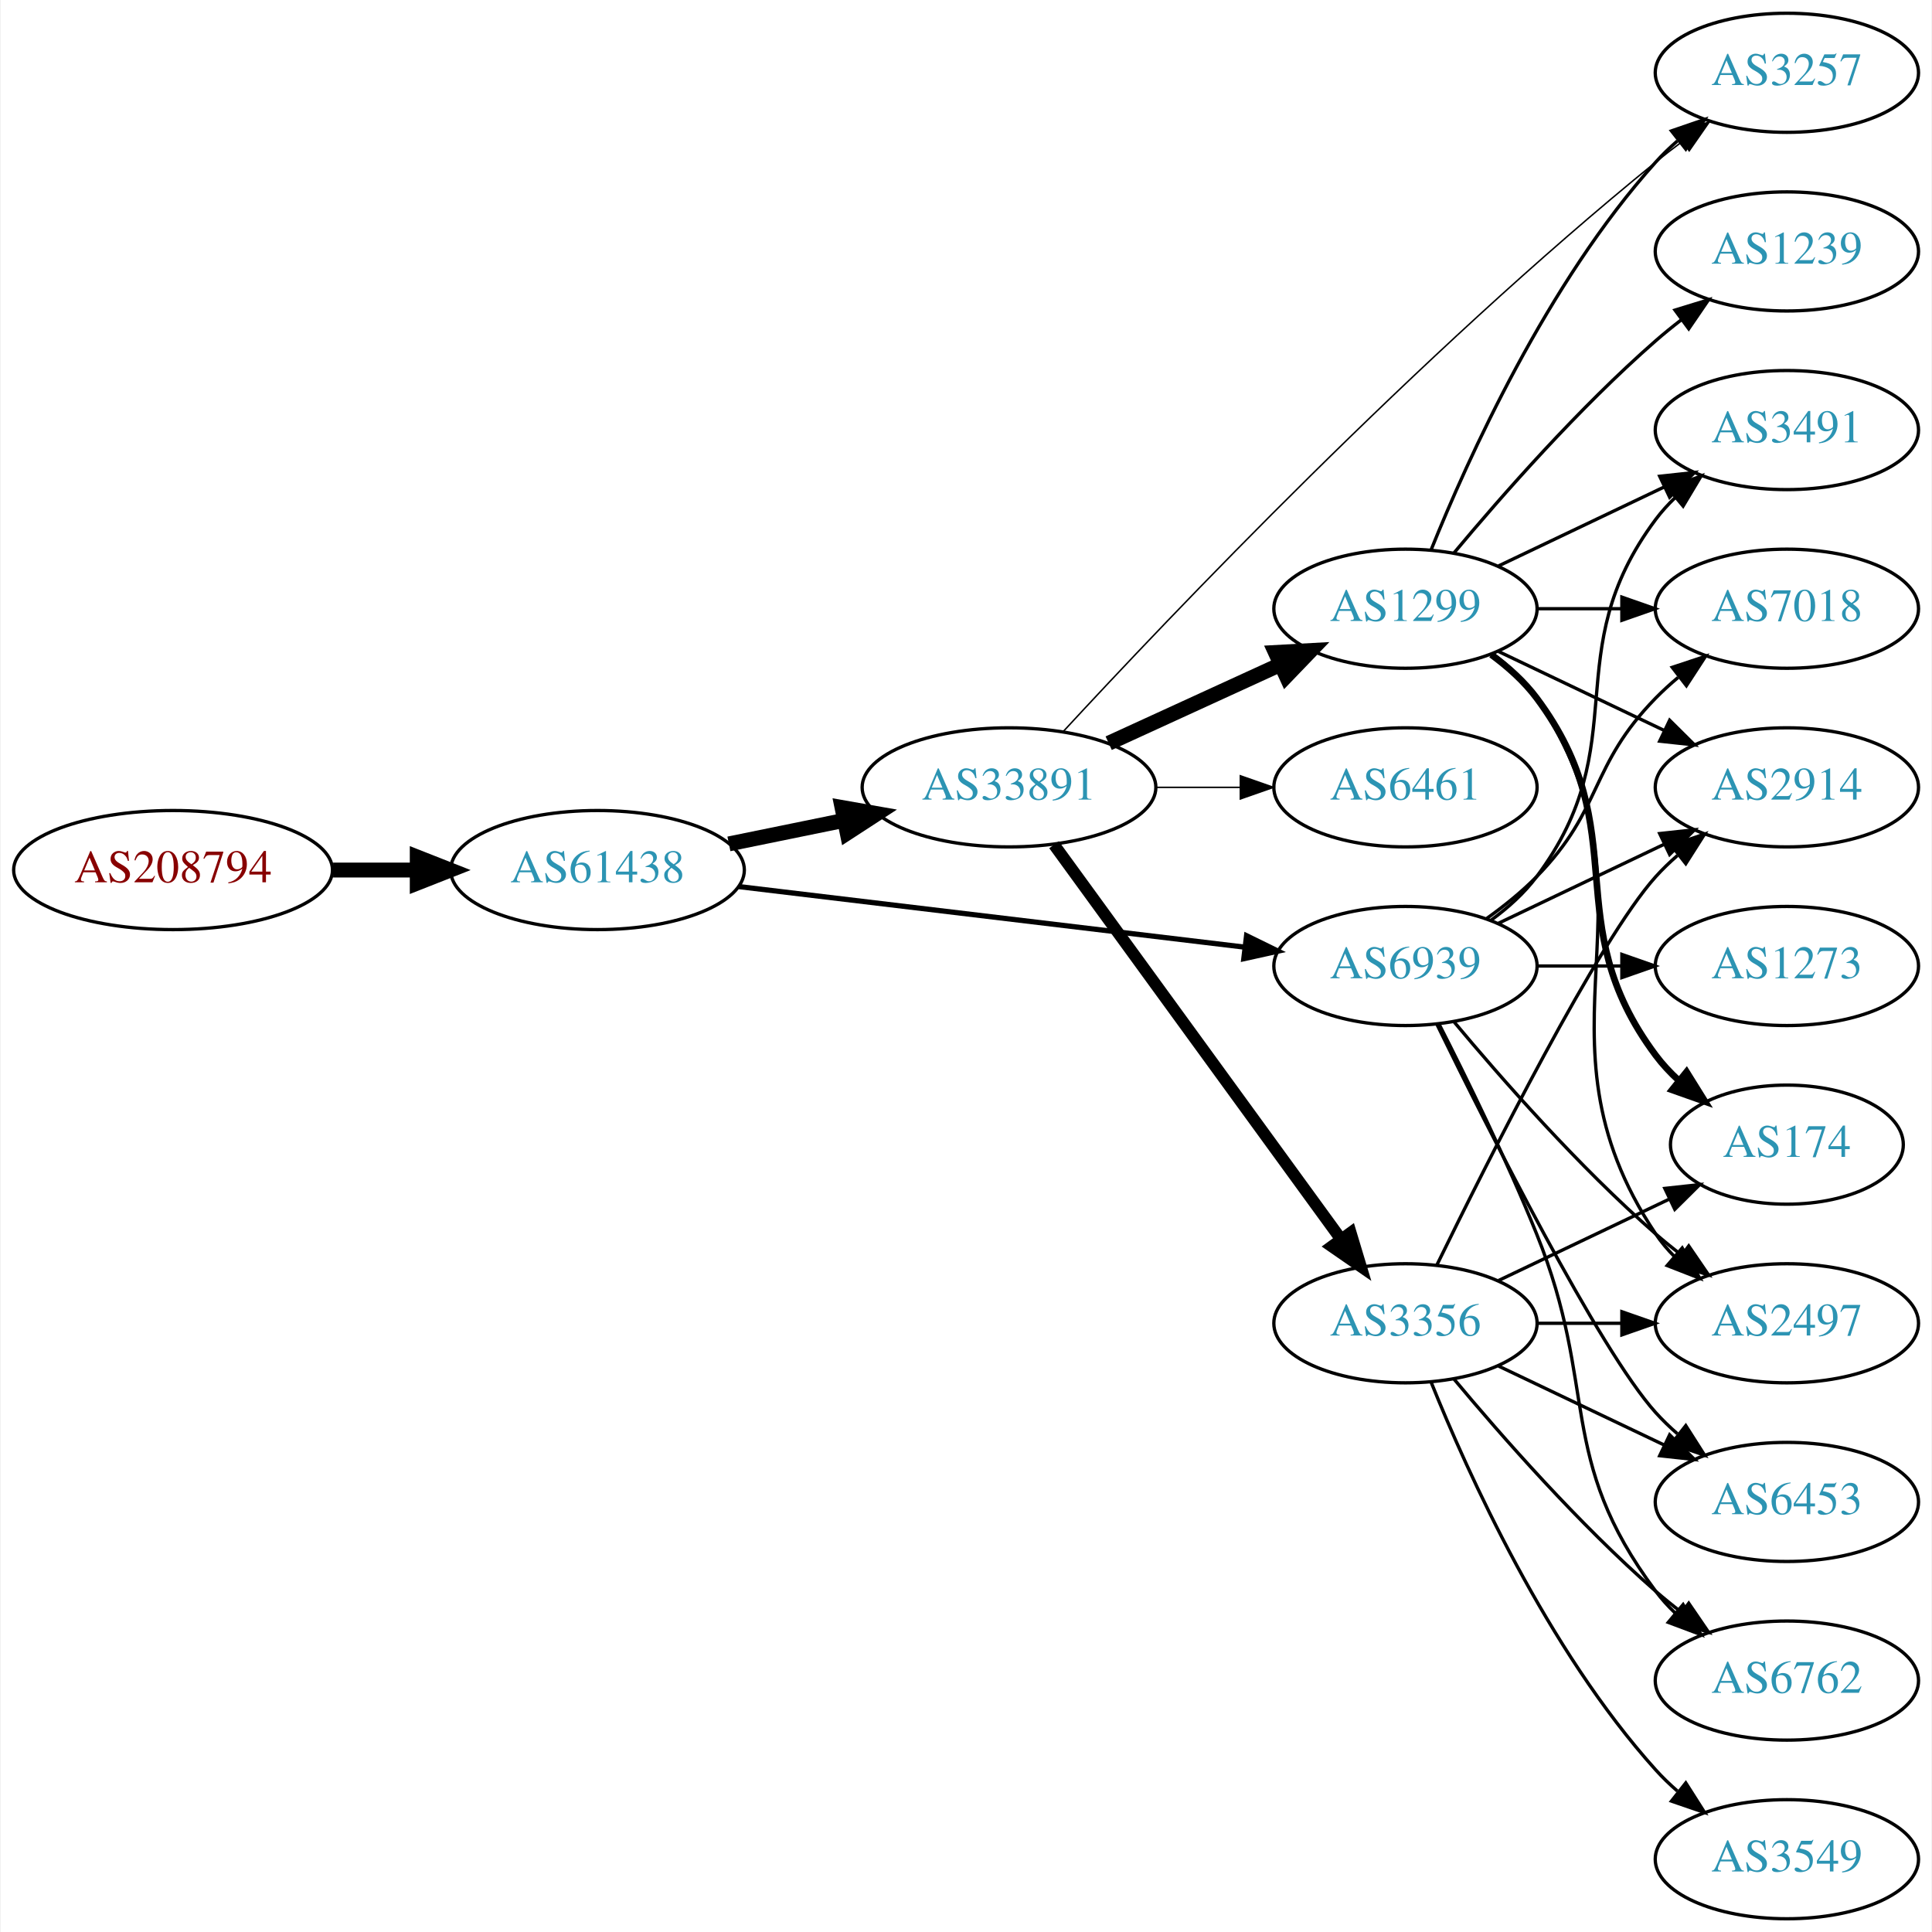
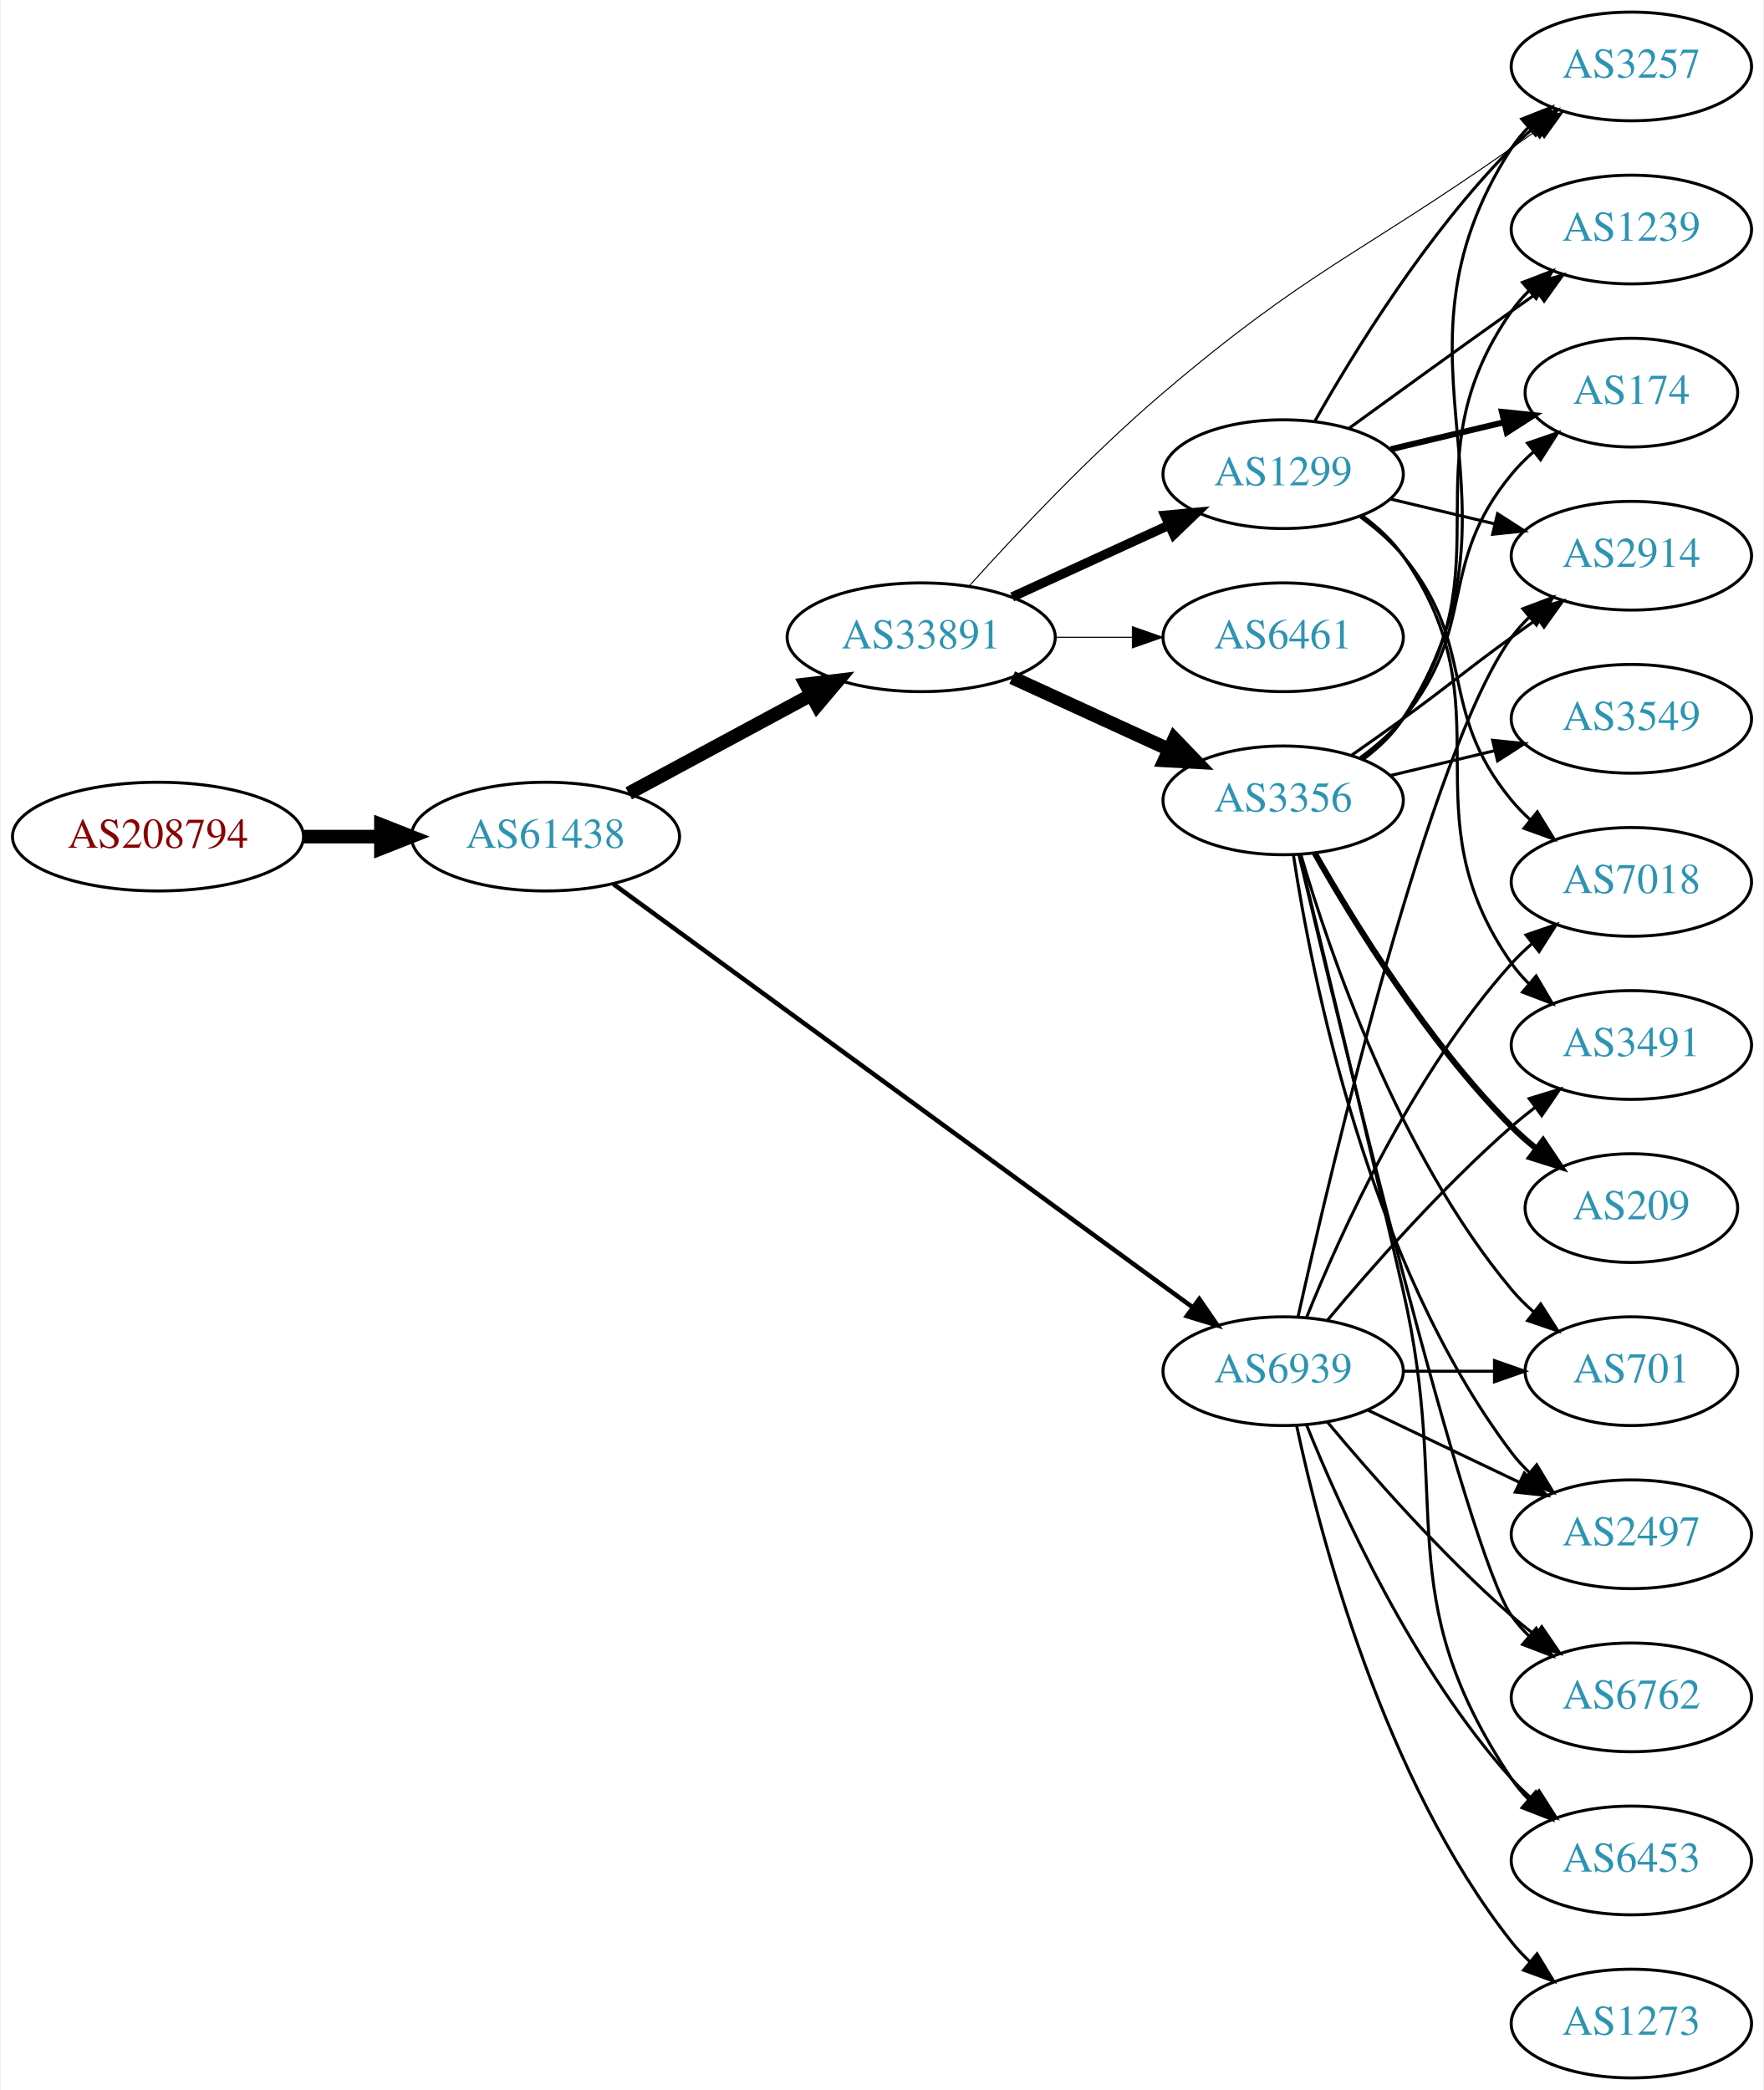
- <svg xmlns="http://www.w3.org/2000/svg" xmlns:xlink="http://www.w3.org/1999/xlink" width="584pt" height="584pt" viewBox="0.00 0.00 583.56 584.00">
-   <g id="graph0" class="graph" transform="scale(1 1) rotate(0) translate(4 580)">
-     <polygon fill="white" stroke="none" points="-4,4 -4,-580 579.562,-580 579.562,4 -4,4" />
+ <svg xmlns="http://www.w3.org/2000/svg" xmlns:xlink="http://www.w3.org/1999/xlink" width="584pt" height="692pt" viewBox="0.00 0.00 583.56 692.00">
+   <g id="graph0" class="graph" transform="scale(1 1) rotate(0) translate(4 688)">
+     <polygon fill="white" stroke="none" points="-4,4 -4,-688 579.562,-688 579.562,4 -4,4" />
    <g id="node1" class="node">
      <g id="a_node1">
        <a xlink:href="/asn/208794" xlink:title="AS208794 ~ Wolfgang Michael Brandstaetter [AT]">
-           <ellipse fill="#ffffff" stroke="black" cx="48.096" cy="-317" rx="48.192" ry="18" />
-           <text text-anchor="middle" x="48.096" y="-313.3" font-family="Times,serif" font-size="14.00" fill="#880000">AS208794</text>
+           <ellipse fill="#ffffff" stroke="black" cx="48.096" cy="-411" rx="48.192" ry="18" />
+           <text text-anchor="middle" x="48.096" y="-407.3" font-family="Times,serif" font-size="14.00" fill="#880000">AS208794</text>
        </a>
      </g>
    </g>
    <g id="node2" class="node">
      <g id="a_node2">
        <a xlink:href="/asn/61438" xlink:title="AS61438 ~ ip-it consult GmbH [AT]">
-           <ellipse fill="#ffffff" stroke="black" cx="176.388" cy="-317" rx="44.393" ry="18" />
-           <text text-anchor="middle" x="176.388" y="-313.3" font-family="Times,serif" font-size="14.00" fill="#2c94b3">AS61438</text>
+           <ellipse fill="#ffffff" stroke="black" cx="176.388" cy="-411" rx="44.393" ry="18" />
+           <text text-anchor="middle" x="176.388" y="-407.3" font-family="Times,serif" font-size="14.00" fill="#2c94b3">AS61438</text>
        </a>
      </g>
    </g>
    <g id="edge1" class="edge">
-       <path fill="none" stroke="black" stroke-width="4.5" d="M96.481,-317C104.742,-317 113.386,-317 121.799,-317" />
-       <polygon fill="black" stroke="black" stroke-width="4.5" points="121.904,-320.938 131.904,-317 121.904,-313.063 121.904,-320.938" />
+       <path fill="none" stroke="black" stroke-width="4.5" d="M96.481,-411C104.742,-411 113.386,-411 121.799,-411" />
+       <polygon fill="black" stroke="black" stroke-width="4.5" points="121.904,-414.938 131.904,-411 121.904,-407.063 121.904,-414.938" />
    </g>
    <g id="node3" class="node">
      <g id="a_node3">
        <a xlink:href="/asn/33891" xlink:title="AS33891 ~ CORE-BACKBONE GMBH GLOBAL NETWORK [DE]">
-           <ellipse fill="#ffffff" stroke="black" cx="300.78" cy="-342" rx="44.393" ry="18" />
-           <text text-anchor="middle" x="300.78" y="-338.3" font-family="Times,serif" font-size="14.00" fill="#2c94b3">AS33891</text>
+           <ellipse fill="#ffffff" stroke="black" cx="300.78" cy="-477" rx="44.393" ry="18" />
+           <text text-anchor="middle" x="300.78" y="-473.3" font-family="Times,serif" font-size="14.00" fill="#2c94b3">AS33891</text>
        </a>
      </g>
    </g>
    <g id="edge2" class="edge">
-       <path fill="none" stroke="black" stroke-width="4.5" d="M216.113,-324.91C227.163,-327.167 239.348,-329.656 250.919,-332.02" />
-       <polygon fill="black" stroke="black" stroke-width="4.5" points="250.3,-335.912 260.886,-334.055 251.876,-328.196 250.3,-335.912" />
+       <path fill="none" stroke="black" stroke-width="4.5" d="M203.945,-425.321C221.667,-434.878 245.169,-447.551 264.463,-457.956" />
+       <polygon fill="black" stroke="black" stroke-width="4.5" points="262.604,-461.426 273.274,-462.707 266.341,-454.495 262.604,-461.426" />
    </g>
    <g id="node4" class="node">
      <g id="a_node4">
        <a xlink:href="/asn/6939" xlink:title="AS6939 ~ Hurricane Electric LLC [US]">
-           <ellipse fill="#ffffff" stroke="black" cx="420.622" cy="-288" rx="39.794" ry="18" />
-           <text text-anchor="middle" x="420.622" y="-284.3" font-family="Times,serif" font-size="14.00" fill="#2c94b3">AS6939</text>
+           <ellipse fill="#ffffff" stroke="black" cx="420.622" cy="-234" rx="39.794" ry="18" />
+           <text text-anchor="middle" x="420.622" y="-230.3" font-family="Times,serif" font-size="14.00" fill="#2c94b3">AS6939</text>
        </a>
      </g>
    </g>
    <g id="edge3" class="edge">
-       <path fill="none" stroke="black" stroke-width="1.575" d="M219.029,-312.015C261.572,-306.922 327.537,-299.024 372.098,-293.69" />
-       <polygon fill="black" stroke="black" stroke-width="1.575" points="372.587,-297.156 382.1,-292.492 371.755,-290.206 372.587,-297.156" />
+       <path fill="none" stroke="black" stroke-width="1.5" d="M198.884,-395.292C242.467,-363.447 341.269,-291.253 390.545,-255.246" />
+       <polygon fill="black" stroke="black" stroke-width="1.5" points="392.854,-257.894 398.863,-249.169 388.724,-252.242 392.854,-257.894" />
    </g>
    <g id="node5" class="node">
      <g id="a_node5">
-         <a xlink:href="/asn/3356" xlink:title="AS3356 ~ Level 3 Parent, LLC [US]">
-           <ellipse fill="#ffffff" stroke="black" cx="420.622" cy="-180" rx="39.794" ry="18" />
-           <text text-anchor="middle" x="420.622" y="-176.3" font-family="Times,serif" font-size="14.00" fill="#2c94b3">AS3356</text>
+         <a xlink:href="/asn/3257" xlink:title="AS3257 ~ GTT [DE]">
+           <ellipse fill="#ffffff" stroke="black" cx="535.915" cy="-666" rx="39.794" ry="18" />
+           <text text-anchor="middle" x="535.915" y="-662.3" font-family="Times,serif" font-size="14.00" fill="#2c94b3">AS3257</text>
        </a>
      </g>
    </g>
    <g id="edge4" class="edge">
-       <path fill="none" stroke="black" stroke-width="3.6" d="M314.391,-324.663C335.212,-296.04 376.874,-238.767 401.063,-205.514" />
-       <polygon fill="black" stroke="black" stroke-width="3.6" points="404.05,-207.358 407.102,-197.212 398.389,-203.24 404.05,-207.358" />
+       <path fill="none" stroke="black" stroke-width="0.346" d="M316.723,-494.031C332.058,-511.073 357.001,-537.619 380.976,-558 428.689,-598.561 444.98,-603.067 496.269,-639 499.103,-640.986 502.055,-643.052 505.009,-645.118" />
+       <polygon fill="black" stroke="black" stroke-width="0.346" points="503.041,-648.012 513.242,-650.873 507.051,-642.275 503.041,-648.012" />
    </g>
    <g id="node6" class="node">
      <g id="a_node6">
        <a xlink:href="/asn/1299" xlink:title="AS1299 ~ Telia Carrier [EU]">
-           <ellipse fill="#ffffff" stroke="black" cx="420.622" cy="-396" rx="39.794" ry="18" />
-           <text text-anchor="middle" x="420.622" y="-392.3" font-family="Times,serif" font-size="14.00" fill="#2c94b3">AS1299</text>
+           <ellipse fill="#ffffff" stroke="black" cx="420.622" cy="-531" rx="39.794" ry="18" />
+           <text text-anchor="middle" x="420.622" y="-527.3" font-family="Times,serif" font-size="14.00" fill="#2c94b3">AS1299</text>
        </a>
      </g>
    </g>
    <g id="edge5" class="edge">
-       <path fill="none" stroke="black" stroke-width="4.5" d="M330.909,-355.348C346.521,-362.502 365.918,-371.391 382.59,-379.03" />
-       <polygon fill="black" stroke="black" stroke-width="4.5" points="381.311,-382.775 392.042,-383.362 384.592,-375.616 381.311,-382.775" />
+       <path fill="none" stroke="black" stroke-width="3.115" d="M330.909,-490.348C346.521,-497.502 365.918,-506.391 382.59,-514.03" />
+       <polygon fill="black" stroke="black" stroke-width="3.115" points="381.493,-517.378 392.042,-518.362 384.409,-511.014 381.493,-517.378" />
    </g>
    <g id="node7" class="node">
      <g id="a_node7">
-         <a xlink:href="/asn/3257" xlink:title="AS3257 ~ GTT [DE]">
-           <ellipse fill="#ffffff" stroke="black" cx="535.915" cy="-558" rx="39.794" ry="18" />
-           <text text-anchor="middle" x="535.915" y="-554.3" font-family="Times,serif" font-size="14.00" fill="#2c94b3">AS3257</text>
+         <a xlink:href="/asn/3356" xlink:title="AS3356 ~ Level 3 Parent, LLC [US]">
+           <ellipse fill="#ffffff" stroke="black" cx="420.622" cy="-423" rx="39.794" ry="18" />
+           <text text-anchor="middle" x="420.622" y="-419.3" font-family="Times,serif" font-size="14.00" fill="#2c94b3">AS3356</text>
        </a>
      </g>
    </g>
    <g id="edge6" class="edge">
-       <path fill="none" stroke="black" stroke-width="0.45" d="M317.253,-358.965C349.05,-393.376 424.77,-473.03 496.269,-531 498.812,-533.062 501.504,-535.139 504.236,-537.175" />
-       <polygon fill="black" stroke="black" stroke-width="0.45" points="502.29,-540.087 512.444,-543.109 506.391,-534.414 502.29,-540.087" />
+       <path fill="none" stroke="black" stroke-width="4.5" d="M330.909,-463.652C346.521,-456.498 365.918,-447.609 382.59,-439.97" />
+       <polygon fill="black" stroke="black" stroke-width="4.5" points="384.592,-443.384 392.042,-435.638 381.311,-436.225 384.592,-443.384" />
    </g>
    <g id="node8" class="node">
      <g id="a_node8">
        <a xlink:href="/asn/6461" xlink:title="AS6461 ~ Zayo Bandwidth [US]">
-           <ellipse fill="#ffffff" stroke="black" cx="420.622" cy="-342" rx="39.794" ry="18" />
-           <text text-anchor="middle" x="420.622" y="-338.3" font-family="Times,serif" font-size="14.00" fill="#2c94b3">AS6461</text>
+           <ellipse fill="#ffffff" stroke="black" cx="420.622" cy="-477" rx="39.794" ry="18" />
+           <text text-anchor="middle" x="420.622" y="-473.3" font-family="Times,serif" font-size="14.00" fill="#2c94b3">AS6461</text>
        </a>
      </g>
    </g>
    <g id="edge7" class="edge">
-       <path fill="none" stroke="black" stroke-width="0.45" d="M344.991,-342C353.303,-342 362.066,-342 370.548,-342" />
-       <polygon fill="black" stroke="black" stroke-width="0.45" points="370.707,-345.5 380.707,-342 370.707,-338.5 370.707,-345.5" />
+       <path fill="none" stroke="black" stroke-width="0.346" d="M344.991,-477C353.303,-477 362.066,-477 370.548,-477" />
+       <polygon fill="black" stroke="black" stroke-width="0.346" points="370.707,-480.5 380.707,-477 370.707,-473.5 370.707,-480.5" />
    </g>
    <g id="node9" class="node">
      <g id="a_node9">
+         <a xlink:href="/asn/2914" xlink:title="AS2914 ~ NTT America, Inc. [US]">
+           <ellipse fill="#ffffff" stroke="black" cx="535.915" cy="-504" rx="39.794" ry="18" />
+           <text text-anchor="middle" x="535.915" y="-500.3" font-family="Times,serif" font-size="14.00" fill="#2c94b3">AS2914</text>
+         </a>
+       </g>
+     </g>
+     <g id="edge27" class="edge">
+       <path fill="none" stroke="black" d="M425.581,-252.152C436.701,-302.009 469.181,-439.81 496.269,-477 497.985,-479.357 499.973,-481.581 502.122,-483.663" />
+       <polygon fill="black" stroke="black" points="499.985,-486.439 509.896,-490.183 504.484,-481.075 499.985,-486.439" />
+     </g>
+     <g id="node11" class="node">
+       <g id="a_node11">
+         <a xlink:href="/asn/3491" xlink:title="AS3491 ~ PCCW Global, Inc. [US]">
+           <ellipse fill="#ffffff" stroke="black" cx="535.915" cy="-342" rx="39.794" ry="18" />
+           <text text-anchor="middle" x="535.915" y="-338.3" font-family="Times,serif" font-size="14.00" fill="#2c94b3">AS3491</text>
+         </a>
+       </g>
+     </g>
+     <g id="edge25" class="edge">
+       <path fill="none" stroke="black" d="M435.252,-250.817C449.535,-267.929 473.081,-294.745 496.269,-315 498.734,-317.154 501.373,-319.294 504.07,-321.372" />
+       <polygon fill="black" stroke="black" points="502.095,-324.264 512.225,-327.37 506.244,-318.625 502.095,-324.264" />
+     </g>
+     <g id="node12" class="node">
+       <g id="a_node12">
        <a xlink:href="/asn/7018" xlink:title="AS7018 ~ AT&amp;T Services, Inc. [US]">
          <ellipse fill="#ffffff" stroke="black" cx="535.915" cy="-396" rx="39.794" ry="18" />
          <text text-anchor="middle" x="535.915" y="-392.3" font-family="Times,serif" font-size="14.00" fill="#2c94b3">AS7018</text>
        </a>
      </g>
    </g>
-     <g id="edge22" class="edge">
-       <path fill="none" stroke="black" d="M445.216,-302.389C450.472,-306.148 455.804,-310.437 460.269,-315 480.441,-335.617 476.096,-348.383 496.269,-369 498.362,-371.139 500.645,-373.218 503.022,-375.21" />
-       <polygon fill="black" stroke="black" points="501.265,-378.275 511.321,-381.611 505.54,-372.732 501.265,-378.275" />
-     </g>
-     <g id="node10" class="node">
-       <g id="a_node10">
-         <a xlink:href="/asn/2914" xlink:title="AS2914 ~ NTT America, Inc. [US]">
-           <ellipse fill="#ffffff" stroke="black" cx="535.915" cy="-342" rx="39.794" ry="18" />
-           <text text-anchor="middle" x="535.915" y="-338.3" font-family="Times,serif" font-size="14.00" fill="#2c94b3">AS2914</text>
-         </a>
-       </g>
-     </g>
-     <g id="edge23" class="edge">
-       <path fill="none" stroke="black" d="M448.759,-300.934C463.753,-308.081 482.574,-317.052 498.797,-324.785" />
-       <polygon fill="black" stroke="black" points="497.467,-328.028 508,-329.171 500.479,-321.709 497.467,-328.028" />
-     </g>
-     <g id="node11" class="node">
-       <g id="a_node11">
+     <g id="edge29" class="edge">
+       <path fill="none" stroke="black" d="M428.37,-251.787C439.421,-279.243 463.474,-332.578 496.269,-369 498.271,-371.224 500.49,-373.363 502.822,-375.397" />
+       <polygon fill="black" stroke="black" points="501.021,-378.433 511.041,-381.873 505.353,-372.935 501.021,-378.433" />
+     </g>
+     <g id="node15" class="node">
+       <g id="a_node15">
        <a xlink:href="/asn/2497" xlink:title="AS2497 ~ Internet Initiative Japan Inc. [JP]">
          <ellipse fill="#ffffff" stroke="black" cx="535.915" cy="-180" rx="39.794" ry="18" />
          <text text-anchor="middle" x="535.915" y="-176.3" font-family="Times,serif" font-size="14.00" fill="#2c94b3">AS2497</text>
        </a>
      </g>
    </g>
+     <g id="edge24" class="edge">
+       <path fill="none" stroke="black" d="M448.759,-221.066C463.753,-213.919 482.574,-204.948 498.797,-197.215" />
+       <polygon fill="black" stroke="black" points="500.479,-200.291 508,-192.829 497.467,-193.972 500.479,-200.291" />
+     </g>
+     <g id="node17" class="node">
+       <g id="a_node17">
+         <a xlink:href="/asn/6453" xlink:title="AS6453 ~ TATA COMMUNICATIONS (AMERICA) INC [US]">
+           <ellipse fill="#ffffff" stroke="black" cx="535.915" cy="-72" rx="39.794" ry="18" />
+           <text text-anchor="middle" x="535.915" y="-68.3" font-family="Times,serif" font-size="14.00" fill="#2c94b3">AS6453</text>
+         </a>
+       </g>
+     </g>
+     <g id="edge28" class="edge">
+       <path fill="none" stroke="black" d="M428.37,-216.213C439.421,-188.757 463.474,-135.422 496.269,-99 498.271,-96.776 500.49,-94.637 502.822,-92.603" />
+       <polygon fill="black" stroke="black" points="505.353,-95.065 511.041,-86.127 501.021,-89.567 505.353,-95.065" />
+     </g>
+     <g id="node18" class="node">
+       <g id="a_node18">
+         <a xlink:href="/asn/6762" xlink:title="AS6762 ~ TELECOM ITALIA SPARKLE S.p.A. [IT]">
+           <ellipse fill="#ffffff" stroke="black" cx="535.915" cy="-126" rx="39.794" ry="18" />
+           <text text-anchor="middle" x="535.915" y="-122.3" font-family="Times,serif" font-size="14.00" fill="#2c94b3">AS6762</text>
+         </a>
+       </g>
+     </g>
    <g id="edge26" class="edge">
-       <path fill="none" stroke="black" d="M435.252,-271.183C449.535,-254.071 473.081,-227.255 496.269,-207 498.734,-204.846 501.373,-202.706 504.07,-200.628" />
-       <polygon fill="black" stroke="black" points="506.244,-203.375 512.225,-194.63 502.095,-197.736 506.244,-203.375" />
+       <path fill="none" stroke="black" d="M435.252,-217.183C449.535,-200.071 473.081,-173.255 496.269,-153 498.734,-150.846 501.373,-148.706 504.07,-146.628" />
+       <polygon fill="black" stroke="black" points="506.244,-149.375 512.225,-140.63 502.095,-143.736 506.244,-149.375" />
+     </g>
+     <g id="node19" class="node">
+       <g id="a_node19">
+         <a xlink:href="/asn/701" xlink:title="AS701 ~ UUNET [US]">
+           <ellipse fill="#ffffff" stroke="black" cx="535.915" cy="-234" rx="35.194" ry="18" />
+           <text text-anchor="middle" x="535.915" y="-230.3" font-family="Times,serif" font-size="14.00" fill="#2c94b3">AS701</text>
+         </a>
+       </g>
+     </g>
+     <g id="edge31" class="edge">
+       <path fill="none" stroke="black" d="M460.294,-234C470,-234 480.491,-234 490.453,-234" />
+       <polygon fill="black" stroke="black" points="490.59,-237.5 500.59,-234 490.59,-230.5 490.59,-237.5" />
+     </g>
+     <g id="node20" class="node">
+       <g id="a_node20">
+         <a xlink:href="/asn/1273" xlink:title="AS1273 ~ Vodafone Group PLC [EU]">
+           <ellipse fill="#ffffff" stroke="black" cx="535.915" cy="-18" rx="39.794" ry="18" />
+           <text text-anchor="middle" x="535.915" y="-14.3" font-family="Times,serif" font-size="14.00" fill="#2c94b3">AS1273</text>
+         </a>
+       </g>
+     </g>
+     <g id="edge30" class="edge">
+       <path fill="none" stroke="black" d="M425.112,-215.84C432.744,-179.97 453.735,-98.845 496.269,-45 498.076,-42.712 500.129,-40.538 502.324,-38.49" />
+       <polygon fill="black" stroke="black" points="504.677,-41.086 510.183,-32.034 500.234,-35.677 504.677,-41.086" />
+     </g>
+     <g id="edge11" class="edge">
+       <path fill="none" stroke="black" d="M431.082,-548.49C443.864,-571.096 468.296,-610.886 496.269,-639 498.379,-641.121 500.676,-643.188 503.061,-645.171" />
+       <polygon fill="black" stroke="black" points="501.313,-648.242 511.376,-651.556 505.577,-642.69 501.313,-648.242" />
+     </g>
+     <g id="edge8" class="edge">
+       <path fill="none" stroke="black" d="M456.229,-522.752C467.101,-520.162 479.255,-517.265 490.698,-514.538" />
+       <polygon fill="black" stroke="black" points="491.604,-517.92 500.52,-512.197 489.981,-511.111 491.604,-517.92" />
+     </g>
+     <g id="node10" class="node">
+       <g id="a_node10">
+         <a xlink:href="/asn/1239" xlink:title="AS1239 ~ Sprint [US]">
+           <ellipse fill="#ffffff" stroke="black" cx="535.915" cy="-612" rx="39.794" ry="18" />
+           <text text-anchor="middle" x="535.915" y="-608.3" font-family="Times,serif" font-size="14.00" fill="#2c94b3">AS1239</text>
+         </a>
+       </g>
+     </g>
+     <g id="edge9" class="edge">
+       <path fill="none" stroke="black" d="M442.471,-546.222C457.404,-557.091 478.018,-572.025 496.269,-585 499.089,-587.005 502.032,-589.085 504.98,-591.159" />
+       <polygon fill="black" stroke="black" points="503.008,-594.05 513.205,-596.926 507.026,-588.319 503.008,-594.05" />
+     </g>
+     <g id="edge10" class="edge">
+       <path fill="none" stroke="black" d="M446.782,-517.284C451.846,-513.545 456.701,-509.096 460.269,-504 495.882,-453.131 460.655,-419.869 496.269,-369 497.941,-366.611 499.896,-364.365 502.023,-362.267" />
+       <polygon fill="black" stroke="black" points="504.388,-364.851 509.756,-355.716 499.863,-359.51 504.388,-364.851" />
+     </g>
+     <g id="edge12" class="edge">
+       <path fill="none" stroke="black" d="M446.203,-516.844C451.297,-513.128 456.311,-508.799 460.269,-504 485.333,-473.606 471.204,-453.394 496.269,-423 498.124,-420.75 500.211,-418.604 502.43,-416.576" />
+       <polygon fill="black" stroke="black" points="504.778,-419.177 510.334,-410.156 500.365,-413.744 504.778,-419.177" />
    </g>
    <g id="node13" class="node">
      <g id="a_node13">
-         <a xlink:href="/asn/3491" xlink:title="AS3491 ~ PCCW Global, Inc. [US]">
+         <a xlink:href="/asn/174" xlink:title="AS174 ~ Cogent Communications [US]">
+           <ellipse fill="#ffffff" stroke="black" cx="535.915" cy="-558" rx="35.194" ry="18" />
+           <text text-anchor="middle" x="535.915" y="-554.3" font-family="Times,serif" font-size="14.00" fill="#2c94b3">AS174</text>
+         </a>
+       </g>
+     </g>
+     <g id="edge13" class="edge">
+       <path fill="none" stroke="black" stroke-width="2" d="M456.229,-539.248C468.024,-542.058 481.329,-545.229 493.596,-548.153" />
+       <polygon fill="black" stroke="black" stroke-width="2" points="493.062,-551.624 503.601,-550.537 494.685,-544.814 493.062,-551.624" />
+     </g>
+     <g id="edge17" class="edge">
+       <path fill="none" stroke="black" d="M447.059,-436.53C452.108,-440.278 456.888,-444.779 460.269,-450 506.744,-521.778 449.794,-567.222 496.269,-639 497.853,-641.448 499.746,-643.737 501.829,-645.864" />
+       <polygon fill="black" stroke="black" points="499.623,-648.584 509.479,-652.47 504.198,-643.285 499.623,-648.584" />
+     </g>
+     <g id="edge18" class="edge">
+       <path fill="none" stroke="black" d="M443.379,-438.009C448.914,-441.879 454.833,-446.064 460.269,-450 476.469,-461.729 480.069,-465.271 496.269,-477 499.072,-479.029 502.003,-481.125 504.944,-483.21" />
+       <polygon fill="black" stroke="black" points="502.966,-486.097 513.158,-488.991 506.995,-480.373 502.966,-486.097" />
+     </g>
+     <g id="edge19" class="edge">
+       <path fill="none" stroke="black" d="M446.782,-436.716C451.846,-440.455 456.701,-444.904 460.269,-450 495.882,-500.869 460.655,-534.131 496.269,-585 497.941,-587.389 499.896,-589.635 502.023,-591.733" />
+       <polygon fill="black" stroke="black" points="499.863,-594.49 509.756,-598.284 504.388,-589.149 499.863,-594.49" />
+     </g>
+     <g id="edge23" class="edge">
+       <path fill="none" stroke="black" d="M446.203,-437.156C451.297,-440.872 456.311,-445.201 460.269,-450 485.333,-480.394 471.204,-500.606 496.269,-531 498.404,-533.589 500.846,-536.041 503.443,-538.334" />
+       <polygon fill="black" stroke="black" points="501.52,-541.275 511.542,-544.712 505.851,-535.775 501.52,-541.275" />
+     </g>
+     <g id="node14" class="node">
+       <g id="a_node14">
+         <a xlink:href="/asn/3549" xlink:title="AS3549 ~ Level 3 Parent, LLC [US]">
          <ellipse fill="#ffffff" stroke="black" cx="535.915" cy="-450" rx="39.794" ry="18" />
-           <text text-anchor="middle" x="535.915" y="-446.3" font-family="Times,serif" font-size="14.00" fill="#2c94b3">AS3491</text>
-         </a>
-       </g>
-     </g>
-     <g id="edge27" class="edge">
-       <path fill="none" stroke="black" d="M446.553,-301.882C451.629,-305.611 456.547,-310.016 460.269,-315 490.54,-355.542 465.997,-382.458 496.269,-423 498.013,-425.336 500.021,-427.545 502.184,-429.617" />
-       <polygon fill="black" stroke="black" points="500.062,-432.405 509.984,-436.118 504.543,-427.027 500.062,-432.405" />
-     </g>
-     <g id="node15" class="node">
-       <g id="a_node15">
-         <a xlink:href="/asn/6762" xlink:title="AS6762 ~ TELECOM ITALIA SPARKLE S.p.A. [IT]">
-           <ellipse fill="#ffffff" stroke="black" cx="535.915" cy="-72" rx="39.794" ry="18" />
-           <text text-anchor="middle" x="535.915" y="-68.3" font-family="Times,serif" font-size="14.00" fill="#2c94b3">AS6762</text>
-         </a>
-       </g>
-     </g>
-     <g id="edge21" class="edge">
-       <path fill="none" stroke="black" d="M430.703,-270.583C438.972,-254.366 451.233,-229.397 460.269,-207 479.199,-160.078 465.997,-139.542 496.269,-99 498.013,-96.664 500.021,-94.455 502.184,-92.383" />
-       <polygon fill="black" stroke="black" points="504.543,-94.973 509.984,-85.882 500.062,-89.595 504.543,-94.973" />
+           <text text-anchor="middle" x="535.915" y="-446.3" font-family="Times,serif" font-size="14.00" fill="#2c94b3">AS3549</text>
+         </a>
+       </g>
+     </g>
+     <g id="edge14" class="edge">
+       <path fill="none" stroke="black" d="M456.229,-431.248C467.101,-433.838 479.255,-436.735 490.698,-439.462" />
+       <polygon fill="black" stroke="black" points="489.981,-442.889 500.52,-441.803 491.604,-436.08 489.981,-442.889" />
+     </g>
+     <g id="edge15" class="edge">
+       <path fill="none" stroke="black" d="M423.999,-405.014C429.972,-365.578 448.684,-270.005 496.269,-207 498.026,-204.673 500.043,-202.471 502.212,-200.404" />
+       <polygon fill="black" stroke="black" points="504.571,-202.995 510.025,-193.912 500.097,-197.611 504.571,-202.995" />
    </g>
    <g id="node16" class="node">
      <g id="a_node16">
-         <a xlink:href="/asn/6453" xlink:title="AS6453 ~ TATA COMMUNICATIONS (AMERICA) INC [US]">
-           <ellipse fill="#ffffff" stroke="black" cx="535.915" cy="-126" rx="39.794" ry="18" />
-           <text text-anchor="middle" x="535.915" y="-122.3" font-family="Times,serif" font-size="14.00" fill="#2c94b3">AS6453</text>
-         </a>
-       </g>
-     </g>
-     <g id="edge25" class="edge">
-       <path fill="none" stroke="black" d="M430.06,-270.489C445.678,-238.491 479.065,-172.107 496.269,-153 498.271,-150.776 500.49,-148.637 502.822,-146.603" />
-       <polygon fill="black" stroke="black" points="505.353,-149.065 511.041,-140.127 501.021,-143.567 505.353,-149.065" />
-     </g>
-     <g id="node18" class="node">
-       <g id="a_node18">
-         <a xlink:href="/asn/1273" xlink:title="AS1273 ~ Vodafone Group PLC [EU]">
-           <ellipse fill="#ffffff" stroke="black" cx="535.915" cy="-288" rx="39.794" ry="18" />
-           <text text-anchor="middle" x="535.915" y="-284.3" font-family="Times,serif" font-size="14.00" fill="#2c94b3">AS1273</text>
-         </a>
-       </g>
-     </g>
-     <g id="edge24" class="edge">
-       <path fill="none" stroke="black" d="M460.294,-288C468.497,-288 477.261,-288 485.794,-288" />
-       <polygon fill="black" stroke="black" points="486.033,-291.5 496.033,-288 486.033,-284.5 486.033,-291.5" />
-     </g>
-     <g id="edge15" class="edge">
-       <path fill="none" stroke="black" d="M430.06,-197.511C445.678,-229.509 479.065,-295.893 496.269,-315 498.271,-317.224 500.49,-319.363 502.822,-321.397" />
-       <polygon fill="black" stroke="black" points="501.021,-324.433 511.041,-327.873 505.353,-318.935 501.021,-324.433" />
+         <a xlink:href="/asn/209" xlink:title="AS209 ~ CenturyLink Communications, LLC [US]">
+           <ellipse fill="#ffffff" stroke="black" cx="535.915" cy="-288" rx="35.194" ry="18" />
+           <text text-anchor="middle" x="535.915" y="-284.3" font-family="Times,serif" font-size="14.00" fill="#2c94b3">AS209</text>
+         </a>
+       </g>
    </g>
    <g id="edge16" class="edge">
-       <path fill="none" stroke="black" d="M460.294,-180C468.497,-180 477.261,-180 485.794,-180" />
-       <polygon fill="black" stroke="black" points="486.033,-183.5 496.033,-180 486.033,-176.5 486.033,-183.5" />
-     </g>
-     <g id="node14" class="node">
-       <g id="a_node14">
-         <a xlink:href="/asn/174" xlink:title="AS174 ~ Cogent Communications [US]">
-           <ellipse fill="#ffffff" stroke="black" cx="535.915" cy="-234" rx="35.194" ry="18" />
-           <text text-anchor="middle" x="535.915" y="-230.3" font-family="Times,serif" font-size="14.00" fill="#2c94b3">AS174</text>
-         </a>
-       </g>
+       <path fill="none" stroke="black" stroke-width="2" d="M431.082,-405.51C443.864,-382.904 468.296,-343.114 496.269,-315 498.769,-312.487 501.53,-310.051 504.391,-307.739" />
+       <polygon fill="black" stroke="black" stroke-width="2" points="506.691,-310.389 512.588,-301.587 502.489,-304.79 506.691,-310.389" />
    </g>
    <g id="edge20" class="edge">
-       <path fill="none" stroke="black" d="M448.759,-192.934C464.19,-200.29 483.676,-209.577 500.211,-217.459" />
-       <polygon fill="black" stroke="black" points="499.02,-220.768 509.553,-221.911 502.032,-214.449 499.02,-220.768" />
-     </g>
-     <g id="edge17" class="edge">
-       <path fill="none" stroke="black" d="M435.252,-163.183C449.535,-146.071 473.081,-119.255 496.269,-99 498.734,-96.846 501.373,-94.706 504.07,-92.628" />
-       <polygon fill="black" stroke="black" points="506.244,-95.375 512.225,-86.63 502.095,-89.736 506.244,-95.375" />
-     </g>
-     <g id="edge18" class="edge">
-       <path fill="none" stroke="black" d="M448.759,-167.066C463.753,-159.919 482.574,-150.948 498.797,-143.215" />
-       <polygon fill="black" stroke="black" points="500.479,-146.291 508,-138.829 497.467,-139.972 500.479,-146.291" />
-     </g>
-     <g id="node17" class="node">
-       <g id="a_node17">
-         <a xlink:href="/asn/3549" xlink:title="AS3549 ~ Level 3 Parent, LLC [US]">
-           <ellipse fill="#ffffff" stroke="black" cx="535.915" cy="-18" rx="39.794" ry="18" />
-           <text text-anchor="middle" x="535.915" y="-14.3" font-family="Times,serif" font-size="14.00" fill="#2c94b3">AS3549</text>
-         </a>
-       </g>
-     </g>
-     <g id="edge19" class="edge">
-       <path fill="none" stroke="black" d="M428.37,-162.213C439.421,-134.757 463.474,-81.422 496.269,-45 498.271,-42.776 500.49,-40.637 502.822,-38.603" />
-       <polygon fill="black" stroke="black" points="505.353,-41.065 511.041,-32.127 501.021,-35.567 505.353,-41.065" />
-     </g>
-     <g id="edge11" class="edge">
-       <path fill="none" stroke="black" d="M428.37,-413.787C439.421,-441.243 463.474,-494.578 496.269,-531 498.271,-533.224 500.49,-535.363 502.822,-537.397" />
-       <polygon fill="black" stroke="black" points="501.021,-540.433 511.041,-543.873 505.353,-534.935 501.021,-540.433" />
-     </g>
-     <g id="edge8" class="edge">
-       <path fill="none" stroke="black" d="M460.294,-396C468.497,-396 477.261,-396 485.794,-396" />
-       <polygon fill="black" stroke="black" points="486.033,-399.5 496.033,-396 486.033,-392.5 486.033,-399.5" />
-     </g>
-     <g id="edge9" class="edge">
-       <path fill="none" stroke="black" d="M448.759,-383.066C463.753,-375.919 482.574,-366.948 498.797,-359.215" />
-       <polygon fill="black" stroke="black" points="500.479,-362.291 508,-354.829 497.467,-355.972 500.479,-362.291" />
-     </g>
-     <g id="edge10" class="edge">
-       <path fill="none" stroke="black" d="M446.941,-382.393C451.997,-378.649 456.809,-374.169 460.269,-369 501.293,-307.706 455.244,-268.294 496.269,-207 497.891,-204.577 499.809,-202.305 501.911,-200.19" />
-       <polygon fill="black" stroke="black" points="504.278,-202.771 509.596,-193.607 499.725,-197.454 504.278,-202.771" />
-     </g>
-     <g id="node12" class="node">
-       <g id="a_node12">
-         <a xlink:href="/asn/1239" xlink:title="AS1239 ~ Sprint [US]">
-           <ellipse fill="#ffffff" stroke="black" cx="535.915" cy="-504" rx="39.794" ry="18" />
-           <text text-anchor="middle" x="535.915" y="-500.3" font-family="Times,serif" font-size="14.00" fill="#2c94b3">AS1239</text>
-         </a>
-       </g>
-     </g>
-     <g id="edge12" class="edge">
-       <path fill="none" stroke="black" d="M435.252,-412.817C449.535,-429.929 473.081,-456.745 496.269,-477 498.734,-479.154 501.373,-481.294 504.07,-483.372" />
-       <polygon fill="black" stroke="black" points="502.095,-486.264 512.225,-489.37 506.244,-480.625 502.095,-486.264" />
-     </g>
-     <g id="edge13" class="edge">
-       <path fill="none" stroke="black" d="M448.759,-408.934C463.753,-416.081 482.574,-425.052 498.797,-432.785" />
-       <polygon fill="black" stroke="black" points="497.467,-436.028 508,-437.171 500.479,-429.709 497.467,-436.028" />
-     </g>
-     <g id="edge14" class="edge">
-       <path fill="none" stroke="black" stroke-width="2" d="M446.553,-382.118C451.629,-378.389 456.547,-373.984 460.269,-369 490.54,-328.458 465.997,-301.542 496.269,-261 498.276,-258.311 500.632,-255.791 503.173,-253.454" />
-       <polygon fill="black" stroke="black" stroke-width="2" points="505.588,-256.004 511.189,-247.011 501.202,-250.548 505.588,-256.004" />
+       <path fill="none" stroke="black" d="M426.002,-405.042C433.265,-375.179 448.195,-313.408 460.269,-261 476.827,-189.126 455.244,-160.294 496.269,-99 497.891,-96.577 499.809,-94.305 501.911,-92.19" />
+       <polygon fill="black" stroke="black" points="504.278,-94.771 509.596,-85.607 499.725,-89.454 504.278,-94.771" />
+     </g>
+     <g id="edge21" class="edge">
+       <path fill="none" stroke="black" d="M425.872,-404.899C439.375,-347.831 481.284,-174.197 496.269,-153 497.952,-150.619 499.915,-148.378 502.048,-146.284" />
+       <polygon fill="black" stroke="black" points="504.411,-148.868 509.79,-139.741 499.893,-143.522 504.411,-148.868" />
+     </g>
+     <g id="edge22" class="edge">
+       <path fill="none" stroke="black" d="M426.496,-404.998C435.81,-373.156 458.627,-306.019 496.269,-261 498.421,-258.426 500.876,-255.983 503.48,-253.697" />
+       <polygon fill="black" stroke="black" points="505.887,-256.257 511.59,-247.328 501.564,-250.751 505.887,-256.257" />
    </g>
  </g>
</svg>
